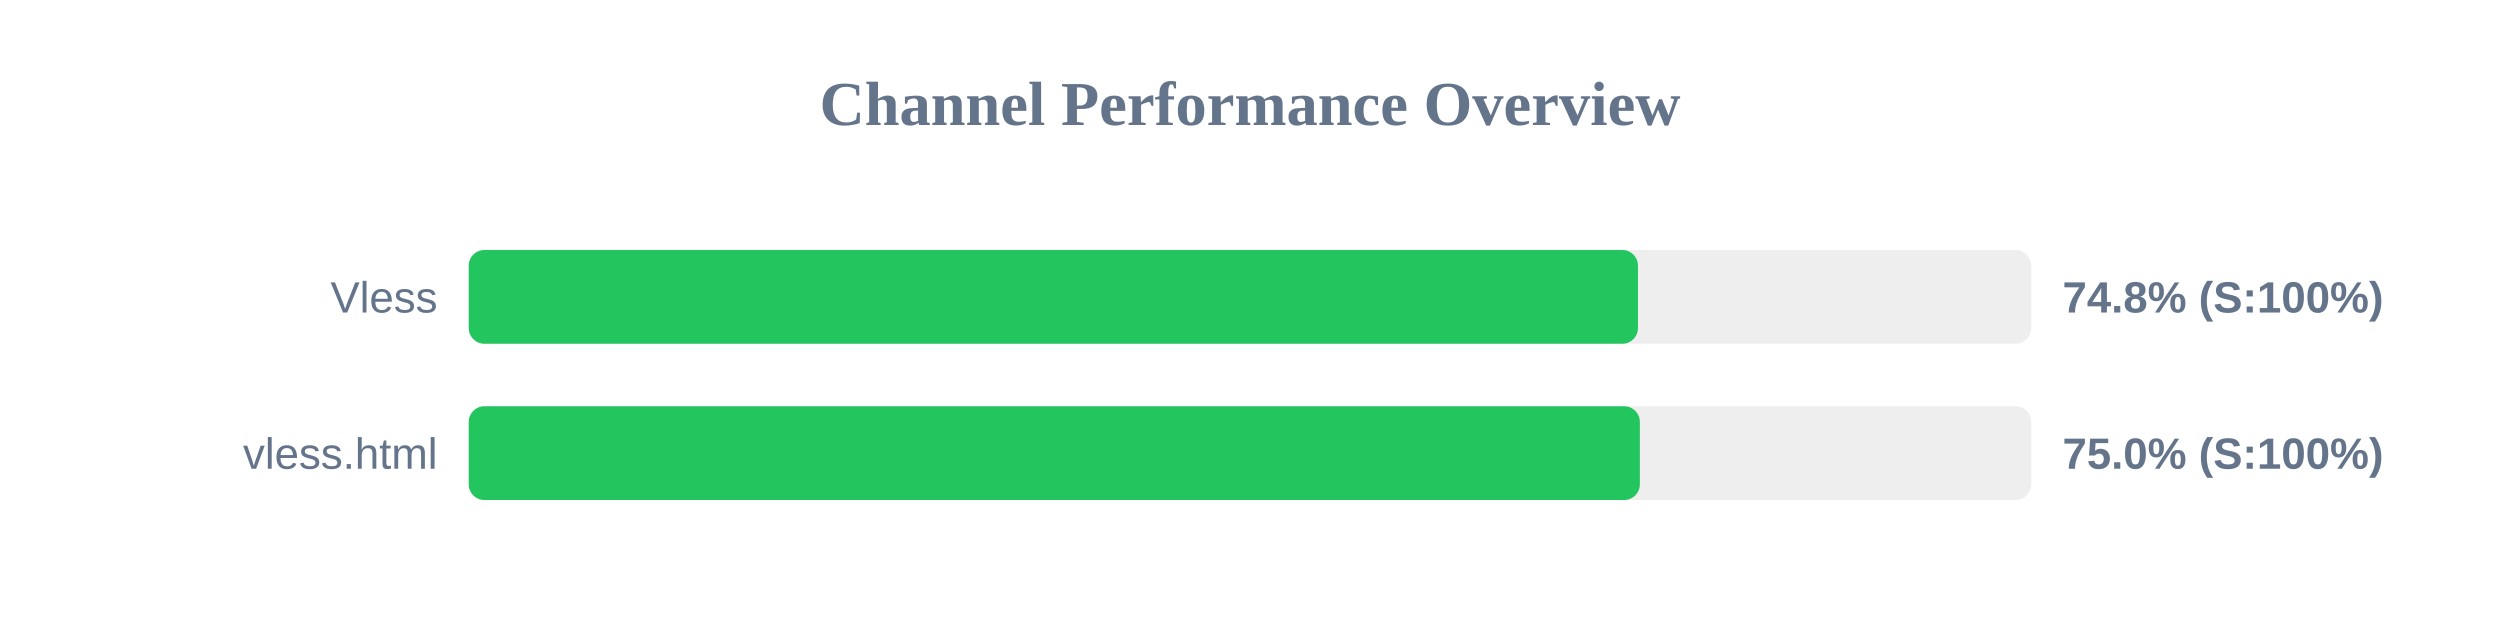
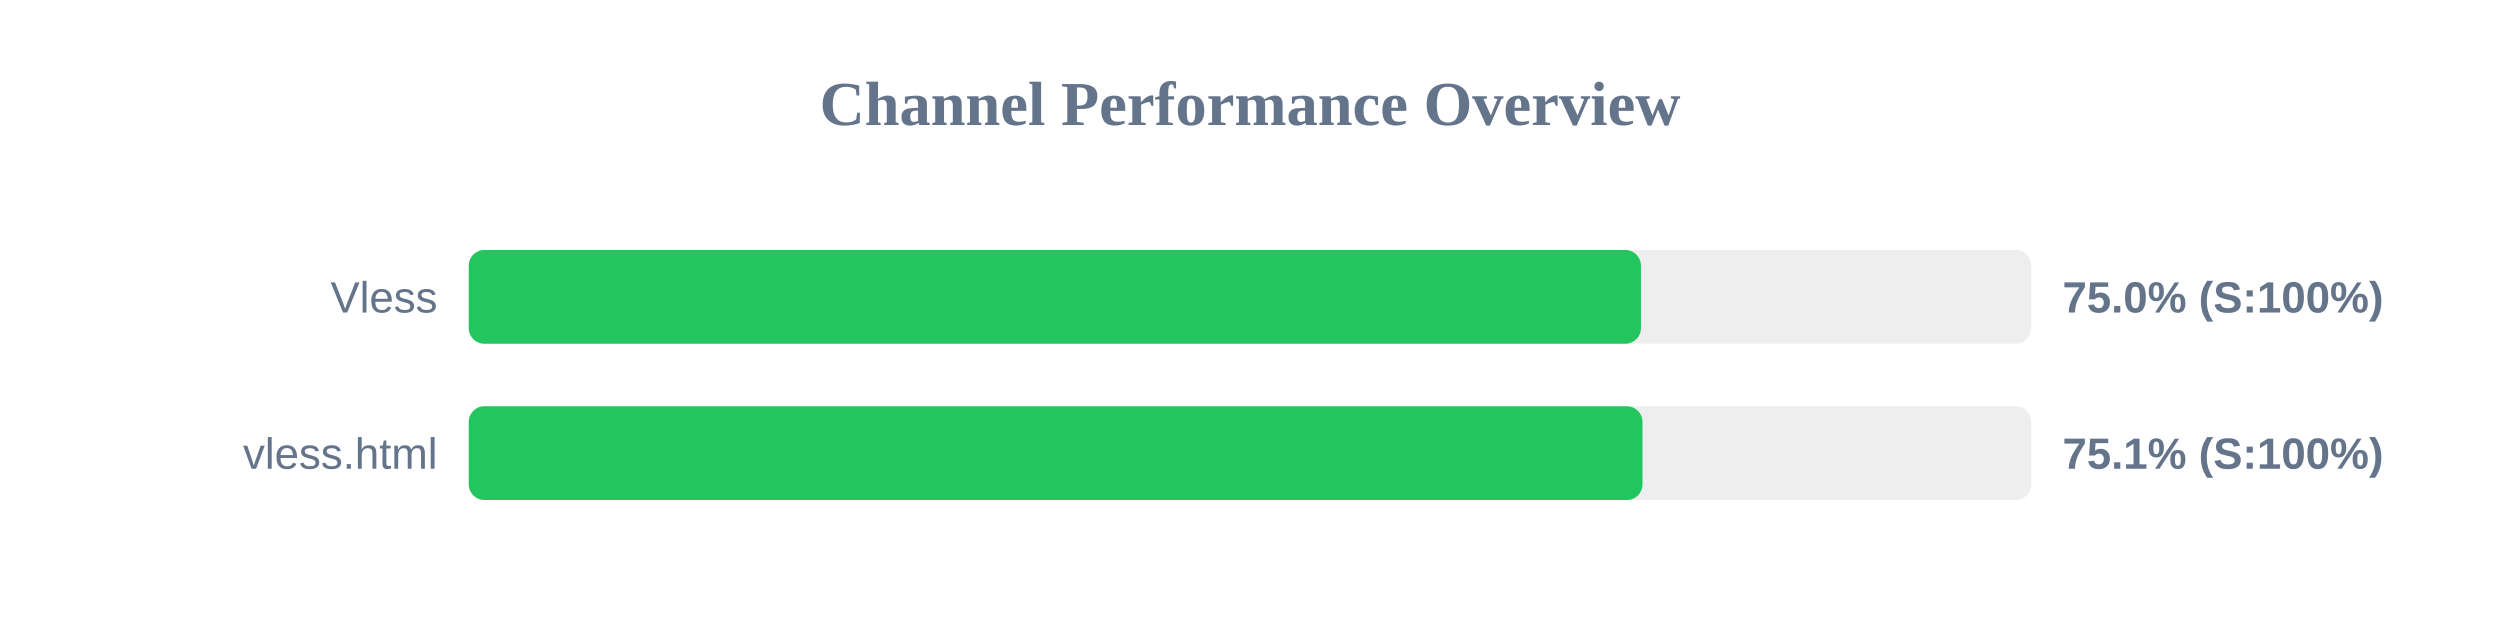
<svg xmlns="http://www.w3.org/2000/svg" width="800" height="200" version="1.1">
  <style>
        .row { font: 14px Arial; fill: #64748b; }
        .score { font: bold 14px Arial; fill: #64748b; }
    </style>
  <text x="400" y="40" text-anchor="middle" font-size="20px" font-weight="bold" fill="#64748b">Channel Performance Overview</text>
  <rect x="150" y="80" width="500" height="30" fill="#eee" rx="5" />
-   <rect x="150" y="80" width="374.15" height="30" fill="#22c55e" rx="5" />
+   <rect x="150" y="80" width="375.1" height="30" fill="#22c55e" rx="5" />
  <text x="140" y="100" text-anchor="end" class="row">Vless</text>
-   <text x="660" y="100" text-anchor="start" class="score">74.8% (S:100%)</text>
+   <text x="660" y="100" text-anchor="start" class="score">75.0% (S:100%)</text>
  <rect x="150" y="130" width="500" height="30" fill="#eee" rx="5" />
-   <rect x="150" y="130" width="374.75" height="30" fill="#22c55e" rx="5" />
+   <rect x="150" y="130" width="375.6" height="30" fill="#22c55e" rx="5" />
  <text x="140" y="150" text-anchor="end" class="row">vless.html</text>
-   <text x="660" y="150" text-anchor="start" class="score">75.0% (S:100%)</text>
+   <text x="660" y="150" text-anchor="start" class="score">75.1% (S:100%)</text>
</svg>
